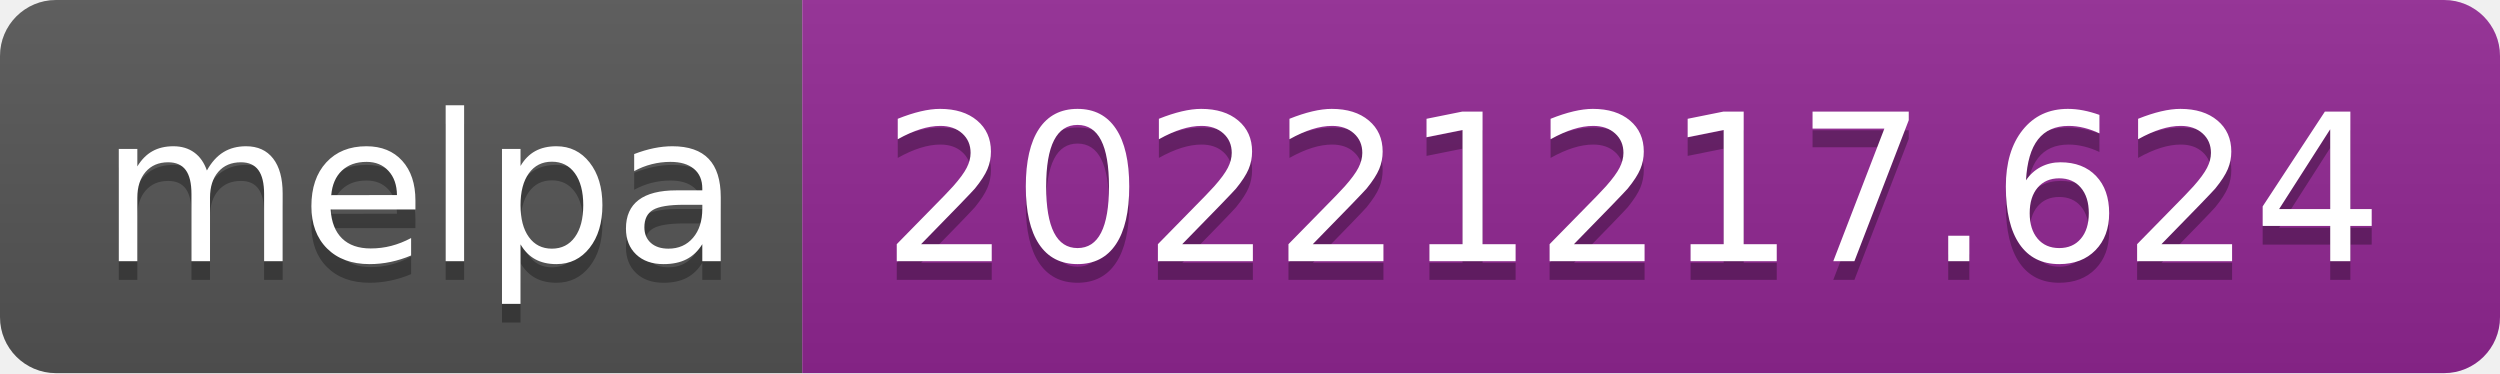
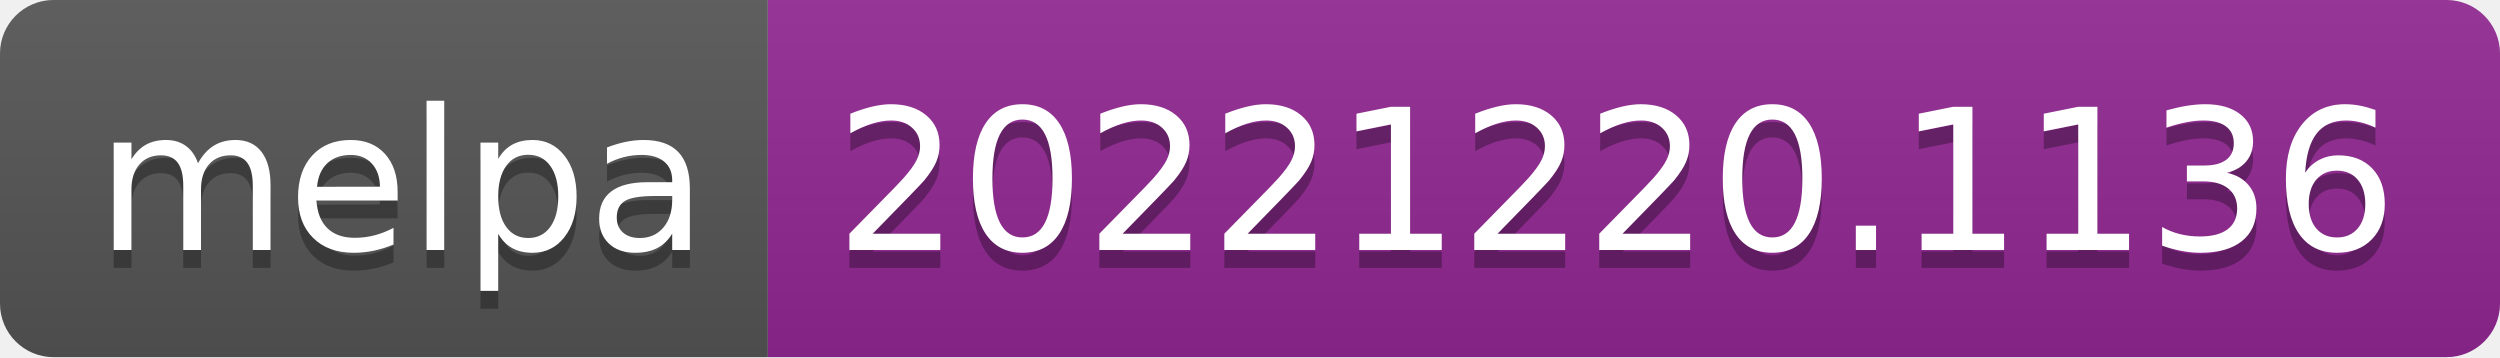
- <svg xmlns="http://www.w3.org/2000/svg" width="134" height="20" role="img" aria-label="melpa: 20221217.624">
+ <svg xmlns="http://www.w3.org/2000/svg" width="140" height="20" role="img" aria-label="melpa: 20221220.1136">
  <linearGradient id="s" x2="0" y2="100%">
    <stop offset="0" stop-color="#bbb" stop-opacity=".1" />
    <stop offset="1" stop-opacity=".1" />
  </linearGradient>
  <clipPath id="r">
-     <rect width="134" height="20" rx="3" fill="#fff" />
+     <rect width="140" height="20" rx="3" fill="#fff" />
  </clipPath>
  <g clip-path="url(#r)">
    <rect width="43" height="20" fill="#555" />
-     <rect x="43" width="91" height="20" fill="#922793" />
-     <rect width="134" height="20" fill="url(#s)" />
+     <rect x="43" width="97" height="20" fill="#922793" />
+     <rect width="140" height="20" fill="url(#s)" />
  </g>
  <g fill="#fff" text-anchor="middle" font-family="Verdana,Geneva,DejaVu Sans,sans-serif" text-rendering="geometricPrecision" font-size="110">
    <text aria-hidden="true" x="225" y="150" fill="#010101" fill-opacity=".3" transform="scale(.1)" textLength="330">melpa</text>
    <text x="225" y="140" transform="scale(.1)" fill="#fff" textLength="330">melpa</text>
-     <text aria-hidden="true" x="875" y="150" fill="#010101" fill-opacity=".3" transform="scale(.1)" textLength="810">20221217.624</text>
-     <text x="875" y="140" transform="scale(.1)" fill="#fff" textLength="810">20221217.624</text>
+     <text aria-hidden="true" x="905" y="150" fill="#010101" fill-opacity=".3" transform="scale(.1)" textLength="870">20221220.1136</text>
+     <text x="905" y="140" transform="scale(.1)" fill="#fff" textLength="870">20221220.1136</text>
  </g>
</svg>
